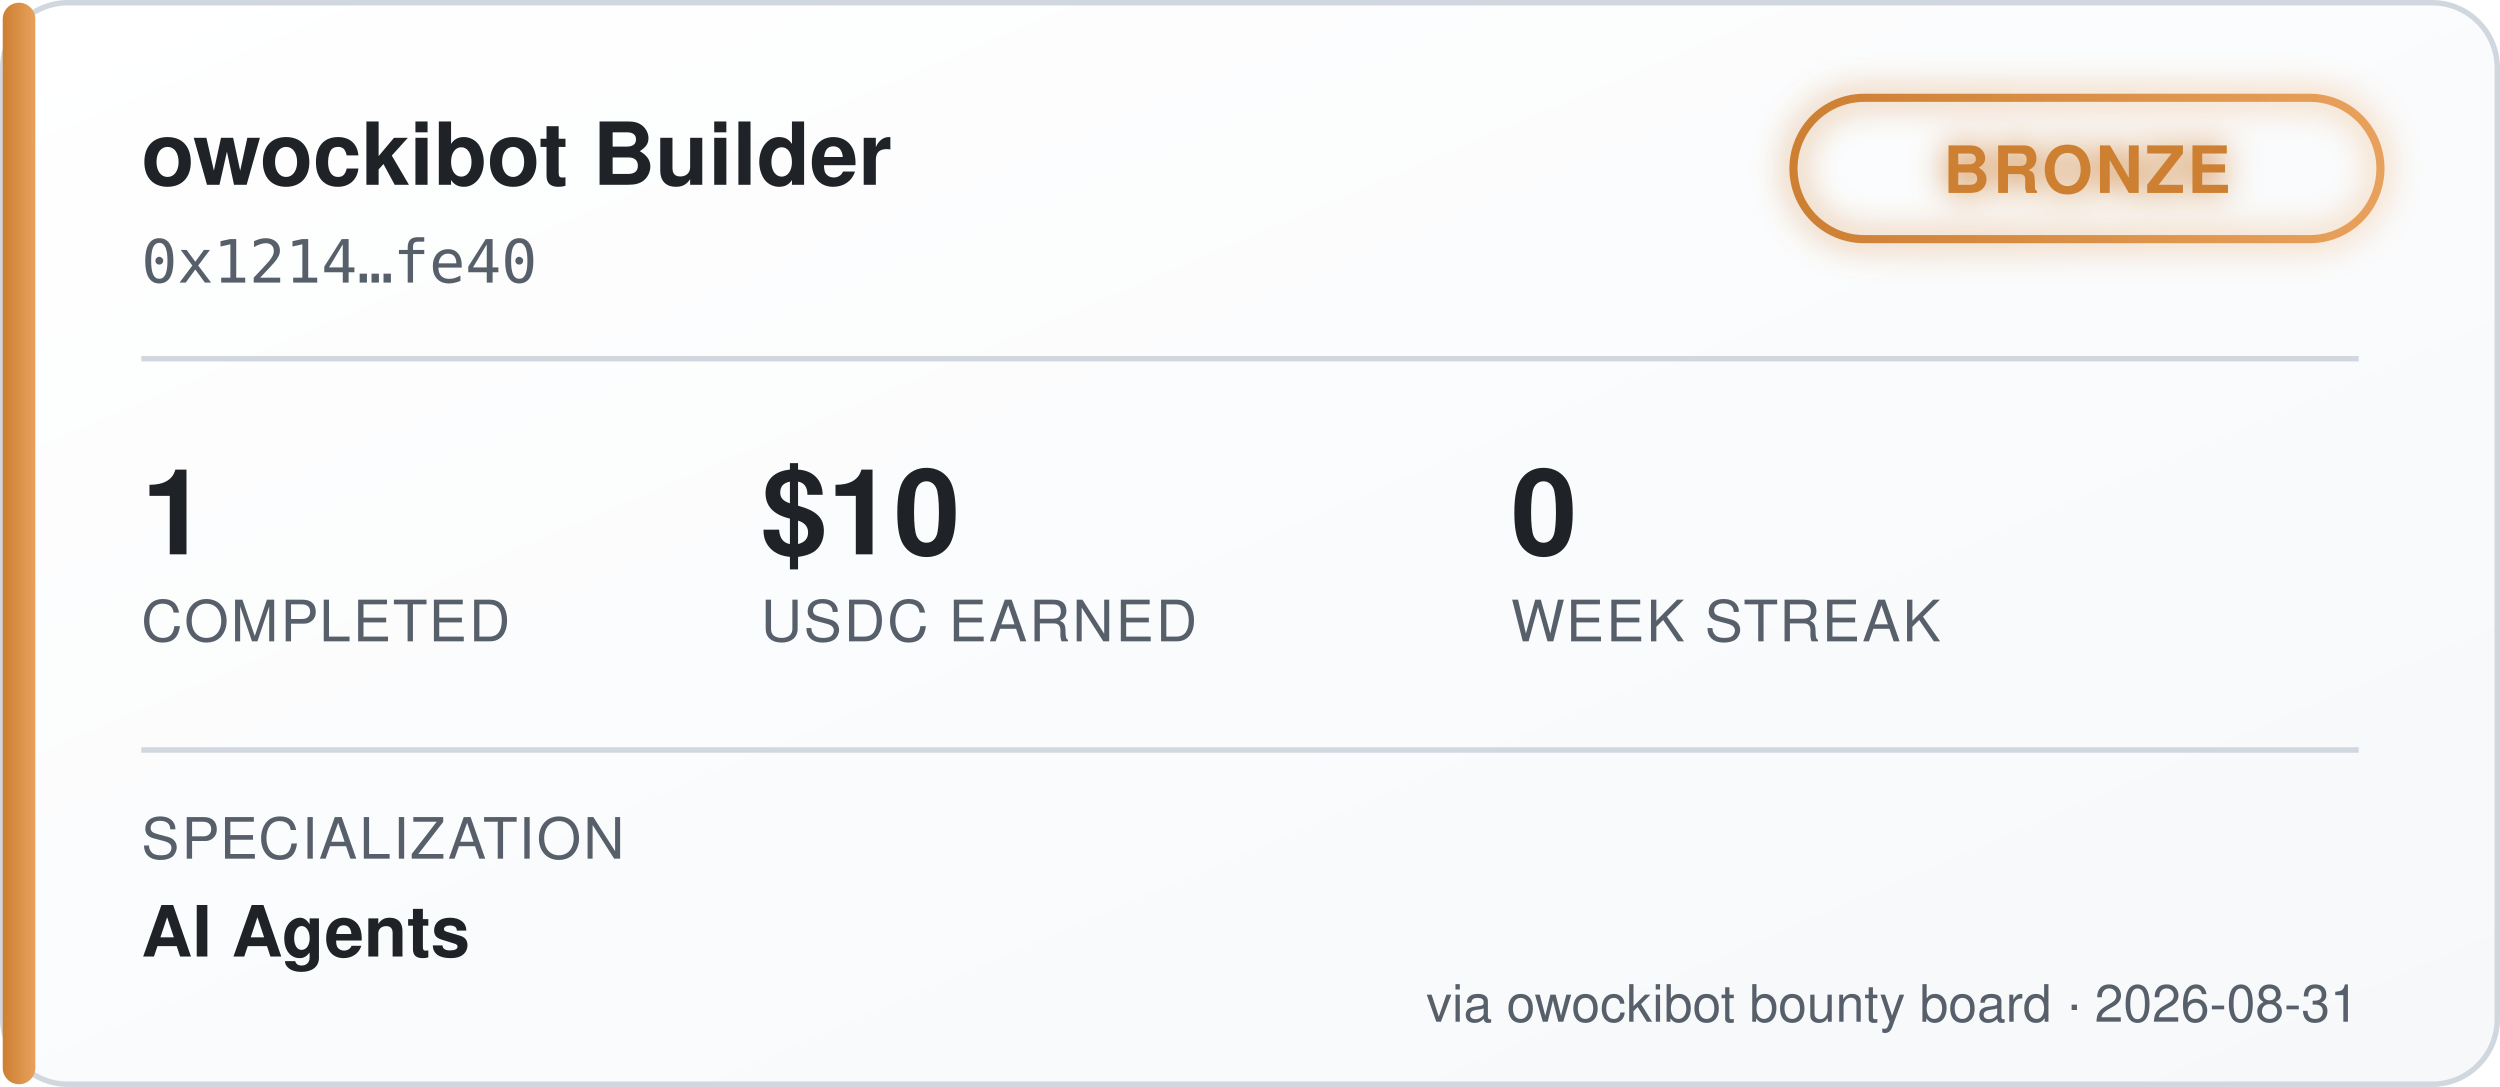
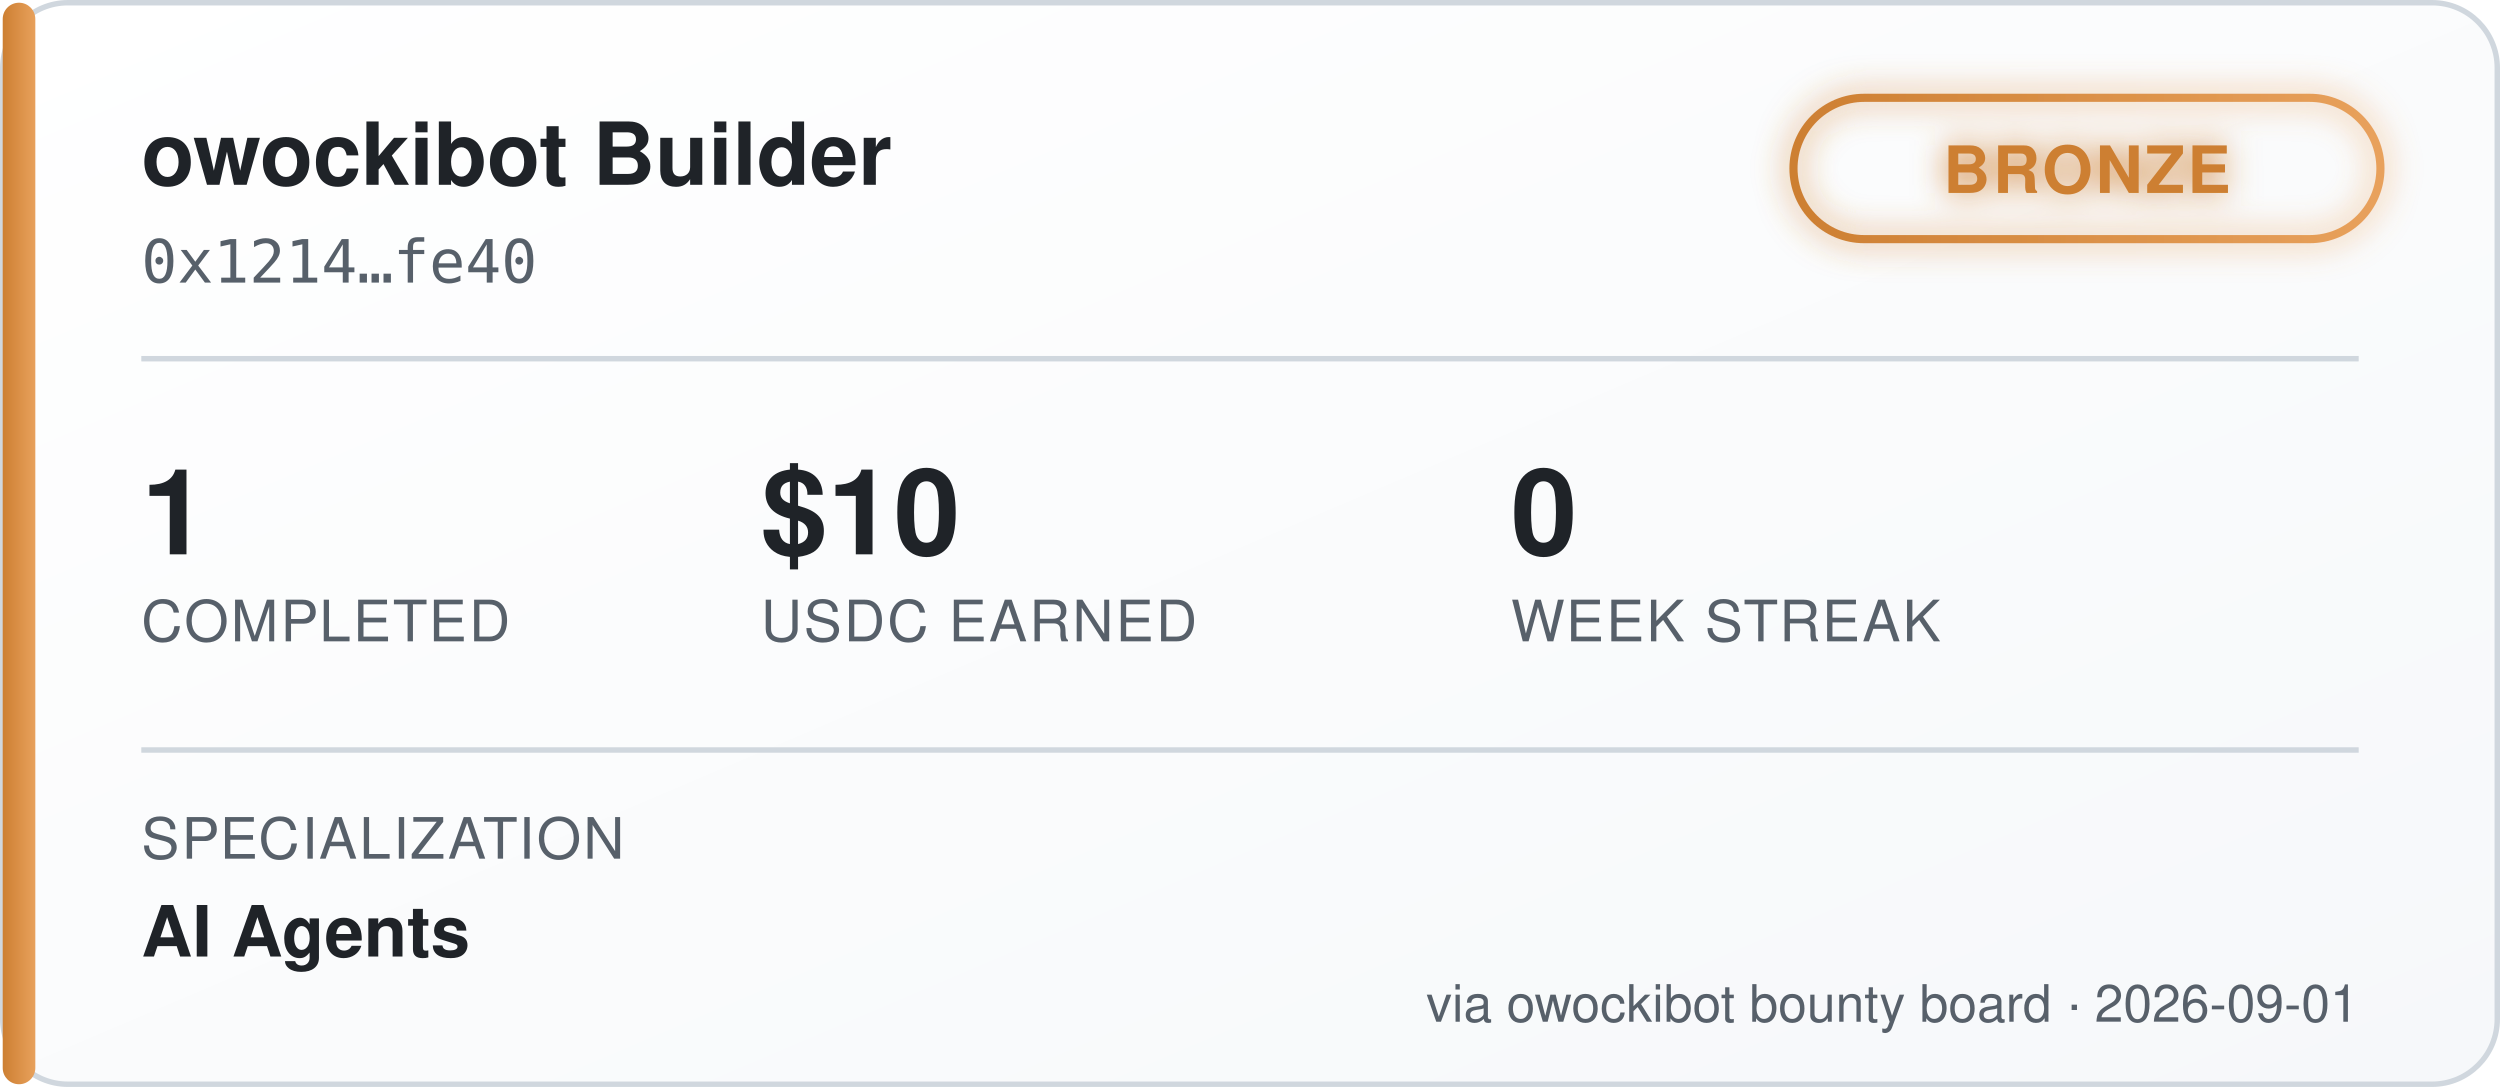
<svg xmlns="http://www.w3.org/2000/svg" width="460" height="200" viewBox="0 0 460 200" font-family="'Segoe UI', Helvetica, Arial, sans-serif">
  <defs>
    <linearGradient id="bgGrad" x1="0" y1="0" x2="1" y2="1">
      <stop offset="0%" stop-color="#ffffff" />
      <stop offset="100%" stop-color="#f6f8fa" />
    </linearGradient>
    <linearGradient id="tierGrad" x1="0" y1="0" x2="1" y2="0">
      <stop offset="0%" stop-color="#cd7f32" />
      <stop offset="100%" stop-color="#e8a15c" />
    </linearGradient>
    <filter id="glow" x="-50%" y="-50%" width="200%" height="200%">
      <feGaussianBlur stdDeviation="3" result="blur" />
      <feMerge>
        <feMergeNode in="blur" />
        <feMergeNode in="SourceGraphic" />
      </feMerge>
    </filter>
  </defs>
  <rect x="0.5" y="0.5" width="459" height="199" rx="12" fill="url(#bgGrad)" stroke="#d0d7de" />
  <rect x="0.5" y="0.5" width="6" height="199" rx="3" fill="url(#tierGrad)" />
  <text x="26" y="34" fill="#1f2328" font-size="16" font-weight="700">owockibot Builder</text>
  <text x="26" y="52" fill="#57606a" font-size="11" font-family="monospace">0x1214…fe40</text>
  <g transform="translate(330, 18)" filter="url(#glow)">
    <rect x="0" y="0" width="108" height="26" rx="13" fill="none" stroke="url(#tierGrad)" stroke-width="1.5" />
    <text x="54" y="17.5" fill="#cd7f32" font-size="12" font-weight="700" text-anchor="middle" letter-spacing="0.5">BRONZE</text>
  </g>
  <line x1="26" y1="66" x2="434" y2="66" stroke="#d0d7de" stroke-width="1" />
  <g font-size="22" font-weight="700" fill="#1f2328">
    <text x="26" y="102">1</text>
    <text x="140" y="102">$10</text>
    <text x="278" y="102">0</text>
  </g>
  <g font-size="10.5" fill="#57606a" letter-spacing="0.4">
    <text x="26" y="118">COMPLETED</text>
    <text x="140" y="118">USDC EARNED</text>
    <text x="278" y="118">WEEK STREAK</text>
  </g>
  <line x1="26" y1="138" x2="434" y2="138" stroke="#d0d7de" stroke-width="1" />
  <text x="26" y="158" fill="#57606a" font-size="10.5" letter-spacing="0.4">SPECIALIZATION</text>
  <text x="26" y="176" fill="#1f2328" font-size="13" font-weight="600">AI Agents</text>
-   <text x="434" y="188" fill="#57606a" font-size="9.5" text-anchor="end">via owockibot bounty board · 2026-08-31</text>
+   <text x="434" y="188" fill="#57606a" font-size="9.5" text-anchor="end">via owockibot bounty board · 2026-09-01</text>
</svg>
